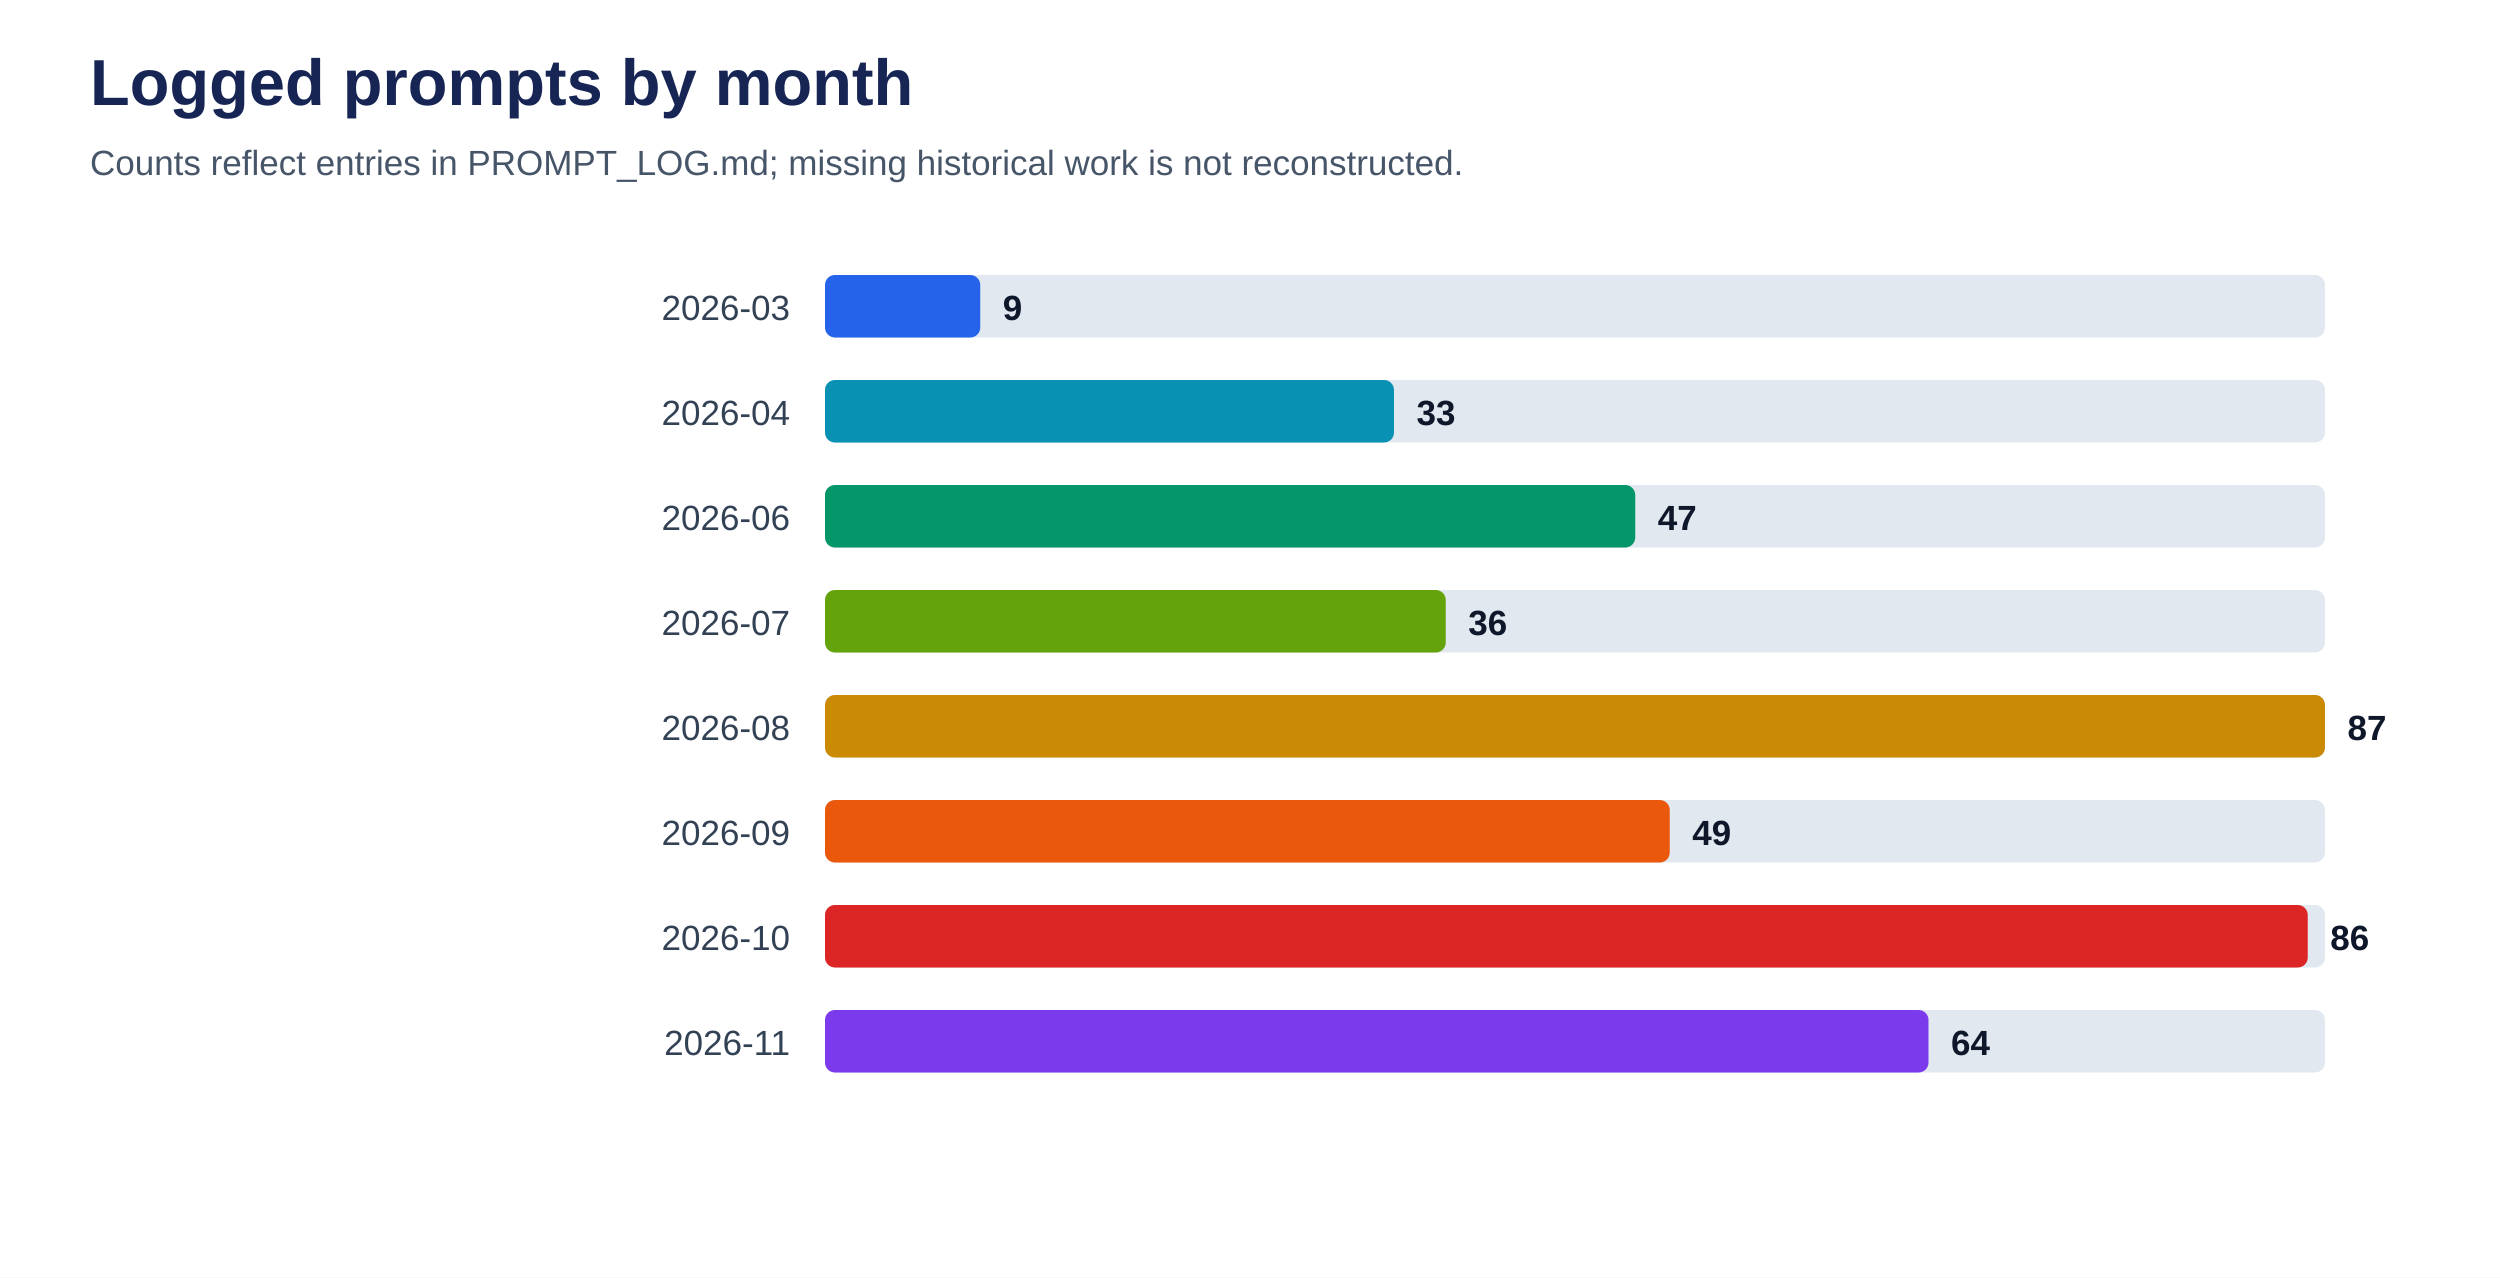
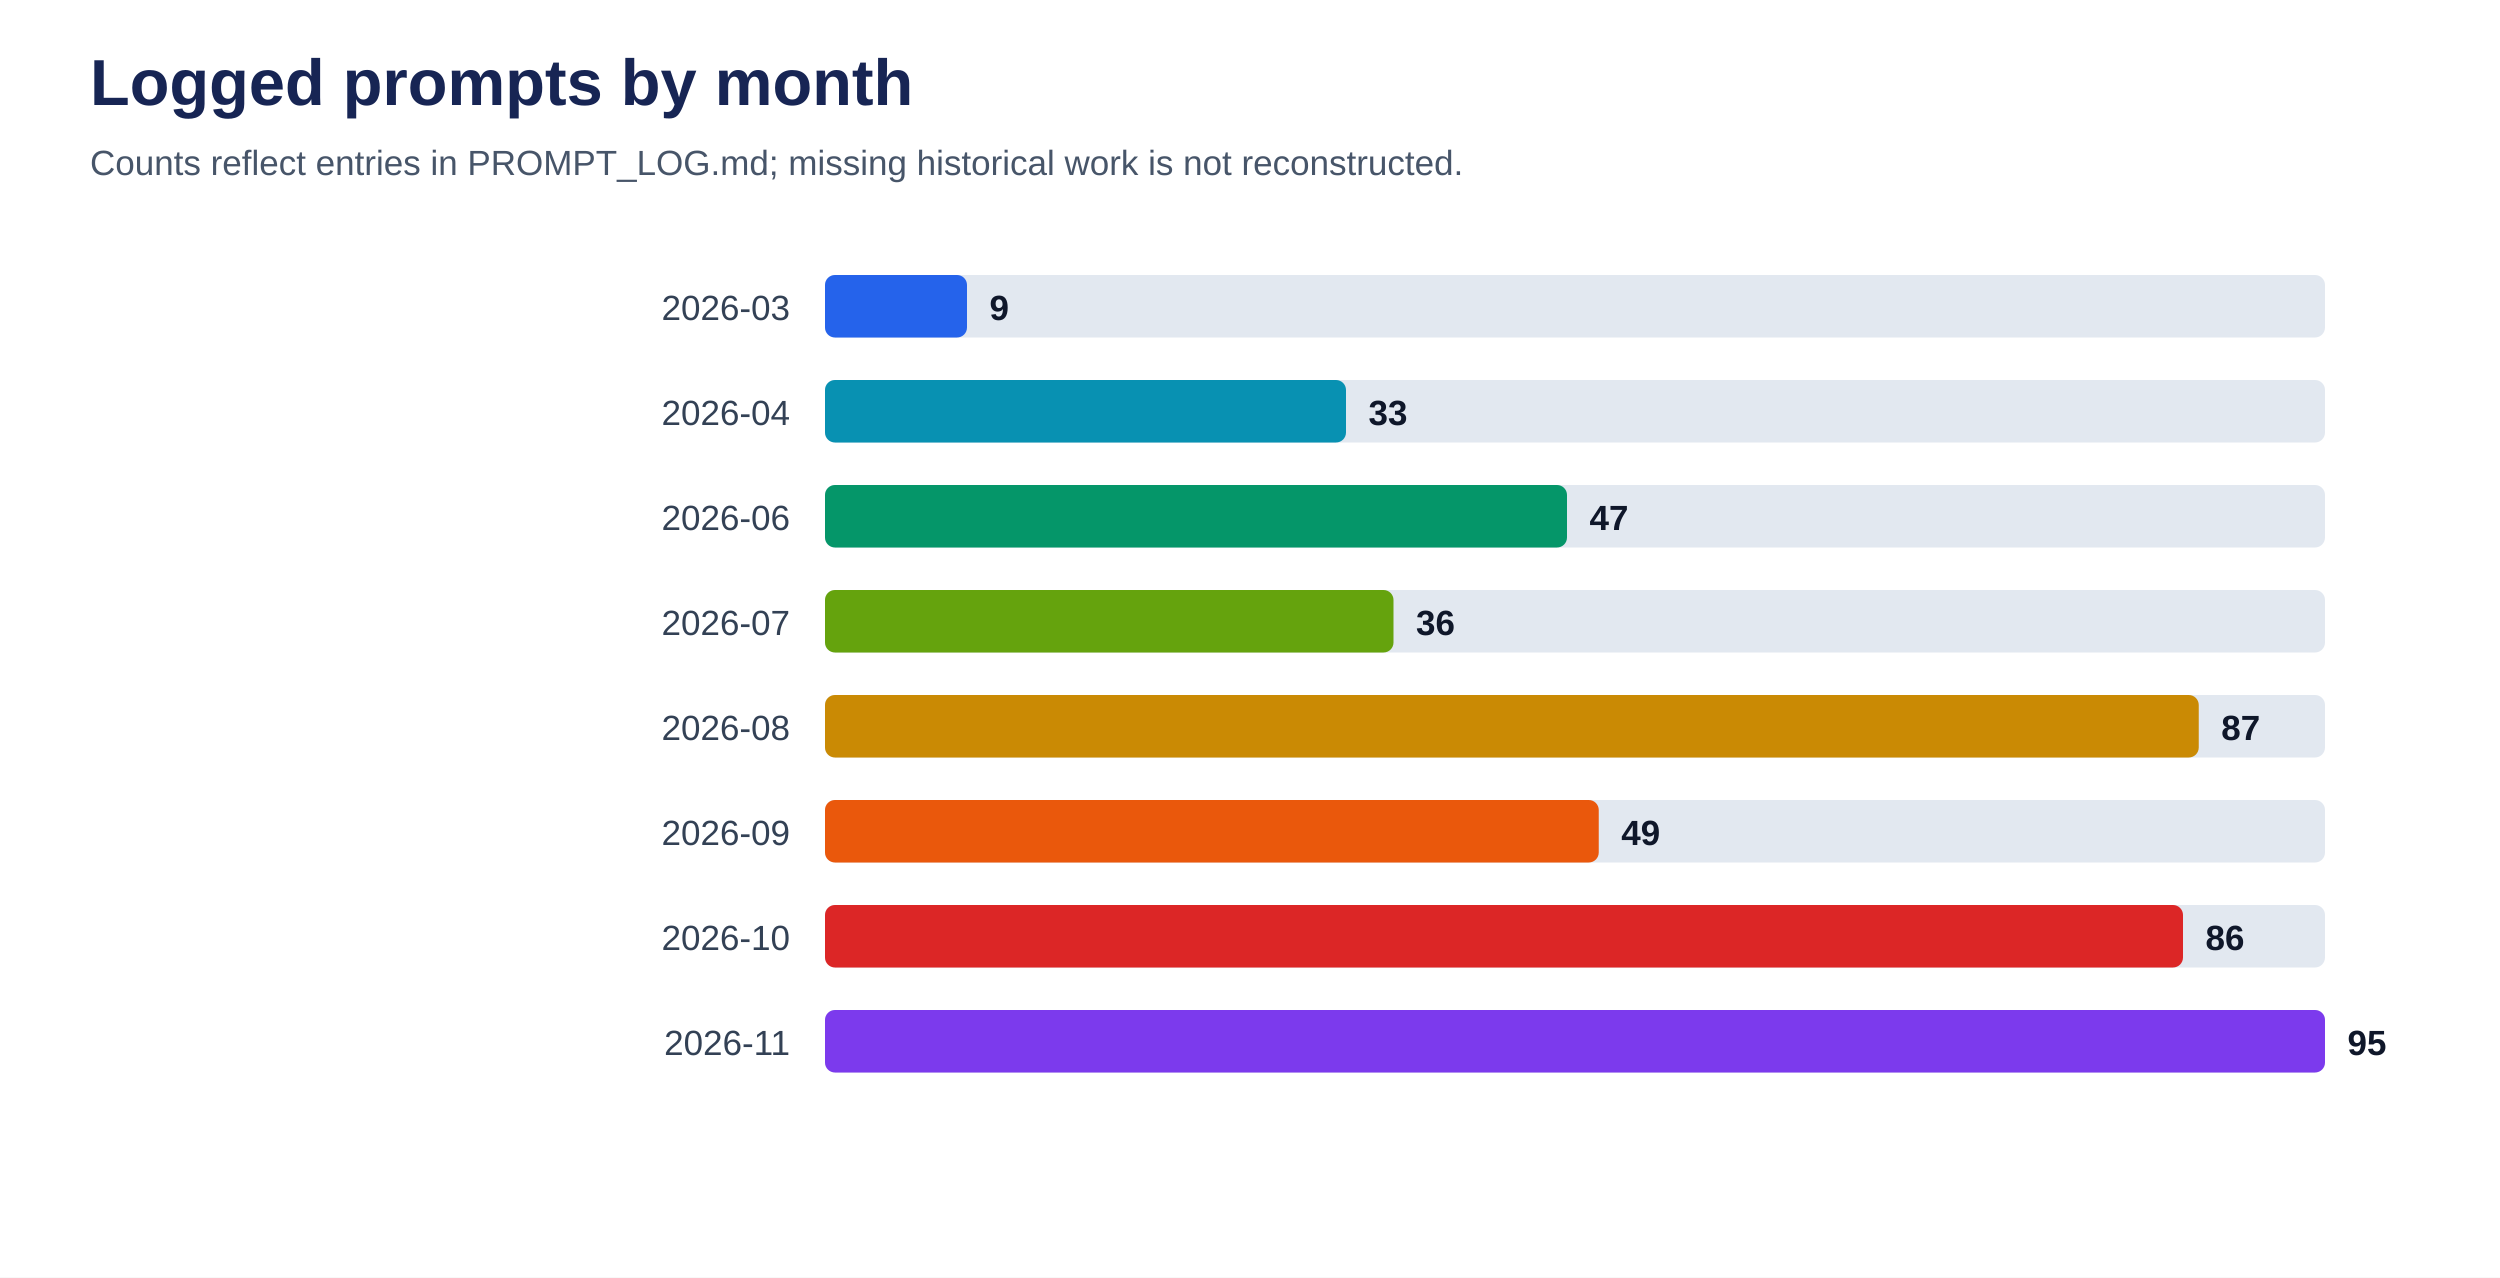
<svg xmlns="http://www.w3.org/2000/svg" viewBox="0 0 1000 511" role="img" aria-labelledby="title desc">
  <rect width="100%" height="100%" fill="#ffffff" />
  <text x="36" y="42" font-family="Arial, sans-serif" font-size="26" font-weight="700" fill="#172554">Logged prompts by month</text>
  <text x="36" y="70" font-family="Arial, sans-serif" font-size="14" fill="#475569">Counts reflect entries in PROMPT_LOG.md; missing historical work is not reconstructed.</text>
  <text x="316" y="128" text-anchor="end" font-family="Arial, sans-serif" font-size="14" fill="#334155">2026-03</text>
  <rect x="330" y="110" width="600" height="25" rx="4" fill="#e2e8f0" />
-   <rect x="330" y="110" width="62.1" height="25" rx="4" fill="#2563eb" />
-   <text x="401.1" y="128" font-family="Arial, sans-serif" font-size="14" font-weight="700" fill="#0f172a">9</text>
+   <rect x="330" y="110" width="56.8" height="25" rx="4" fill="#2563eb" />
+   <text x="395.8" y="128" font-family="Arial, sans-serif" font-size="14" font-weight="700" fill="#0f172a">9</text>
  <text x="316" y="170" text-anchor="end" font-family="Arial, sans-serif" font-size="14" fill="#334155">2026-04</text>
  <rect x="330" y="152" width="600" height="25" rx="4" fill="#e2e8f0" />
-   <rect x="330" y="152" width="227.6" height="25" rx="4" fill="#0891b2" />
-   <text x="566.6" y="170" font-family="Arial, sans-serif" font-size="14" font-weight="700" fill="#0f172a">33</text>
+   <rect x="330" y="152" width="208.4" height="25" rx="4" fill="#0891b2" />
+   <text x="547.4" y="170" font-family="Arial, sans-serif" font-size="14" font-weight="700" fill="#0f172a">33</text>
  <text x="316" y="212" text-anchor="end" font-family="Arial, sans-serif" font-size="14" fill="#334155">2026-06</text>
  <rect x="330" y="194" width="600" height="25" rx="4" fill="#e2e8f0" />
-   <rect x="330" y="194" width="324.1" height="25" rx="4" fill="#059669" />
-   <text x="663.1" y="212" font-family="Arial, sans-serif" font-size="14" font-weight="700" fill="#0f172a">47</text>
+   <rect x="330" y="194" width="296.8" height="25" rx="4" fill="#059669" />
+   <text x="635.8" y="212" font-family="Arial, sans-serif" font-size="14" font-weight="700" fill="#0f172a">47</text>
  <text x="316" y="254" text-anchor="end" font-family="Arial, sans-serif" font-size="14" fill="#334155">2026-07</text>
  <rect x="330" y="236" width="600" height="25" rx="4" fill="#e2e8f0" />
-   <rect x="330" y="236" width="248.3" height="25" rx="4" fill="#65a30d" />
-   <text x="587.3" y="254" font-family="Arial, sans-serif" font-size="14" font-weight="700" fill="#0f172a">36</text>
+   <rect x="330" y="236" width="227.4" height="25" rx="4" fill="#65a30d" />
+   <text x="566.4" y="254" font-family="Arial, sans-serif" font-size="14" font-weight="700" fill="#0f172a">36</text>
  <text x="316" y="296" text-anchor="end" font-family="Arial, sans-serif" font-size="14" fill="#334155">2026-08</text>
  <rect x="330" y="278" width="600" height="25" rx="4" fill="#e2e8f0" />
-   <rect x="330" y="278" width="600.0" height="25" rx="4" fill="#ca8a04" />
-   <text x="939.0" y="296" font-family="Arial, sans-serif" font-size="14" font-weight="700" fill="#0f172a">87</text>
+   <rect x="330" y="278" width="549.5" height="25" rx="4" fill="#ca8a04" />
+   <text x="888.5" y="296" font-family="Arial, sans-serif" font-size="14" font-weight="700" fill="#0f172a">87</text>
  <text x="316" y="338" text-anchor="end" font-family="Arial, sans-serif" font-size="14" fill="#334155">2026-09</text>
  <rect x="330" y="320" width="600" height="25" rx="4" fill="#e2e8f0" />
-   <rect x="330" y="320" width="337.9" height="25" rx="4" fill="#ea580c" />
-   <text x="676.9" y="338" font-family="Arial, sans-serif" font-size="14" font-weight="700" fill="#0f172a">49</text>
+   <rect x="330" y="320" width="309.5" height="25" rx="4" fill="#ea580c" />
+   <text x="648.5" y="338" font-family="Arial, sans-serif" font-size="14" font-weight="700" fill="#0f172a">49</text>
  <text x="316" y="380" text-anchor="end" font-family="Arial, sans-serif" font-size="14" fill="#334155">2026-10</text>
  <rect x="330" y="362" width="600" height="25" rx="4" fill="#e2e8f0" />
-   <rect x="330" y="362" width="593.1" height="25" rx="4" fill="#dc2626" />
-   <text x="932.1" y="380" font-family="Arial, sans-serif" font-size="14" font-weight="700" fill="#0f172a">86</text>
+   <rect x="330" y="362" width="543.2" height="25" rx="4" fill="#dc2626" />
+   <text x="882.2" y="380" font-family="Arial, sans-serif" font-size="14" font-weight="700" fill="#0f172a">86</text>
  <text x="316" y="422" text-anchor="end" font-family="Arial, sans-serif" font-size="14" fill="#334155">2026-11</text>
  <rect x="330" y="404" width="600" height="25" rx="4" fill="#e2e8f0" />
-   <rect x="330" y="404" width="441.4" height="25" rx="4" fill="#7c3aed" />
-   <text x="780.4" y="422" font-family="Arial, sans-serif" font-size="14" font-weight="700" fill="#0f172a">64</text>
+   <rect x="330" y="404" width="600.0" height="25" rx="4" fill="#7c3aed" />
+   <text x="939.0" y="422" font-family="Arial, sans-serif" font-size="14" font-weight="700" fill="#0f172a">95</text>
</svg>
